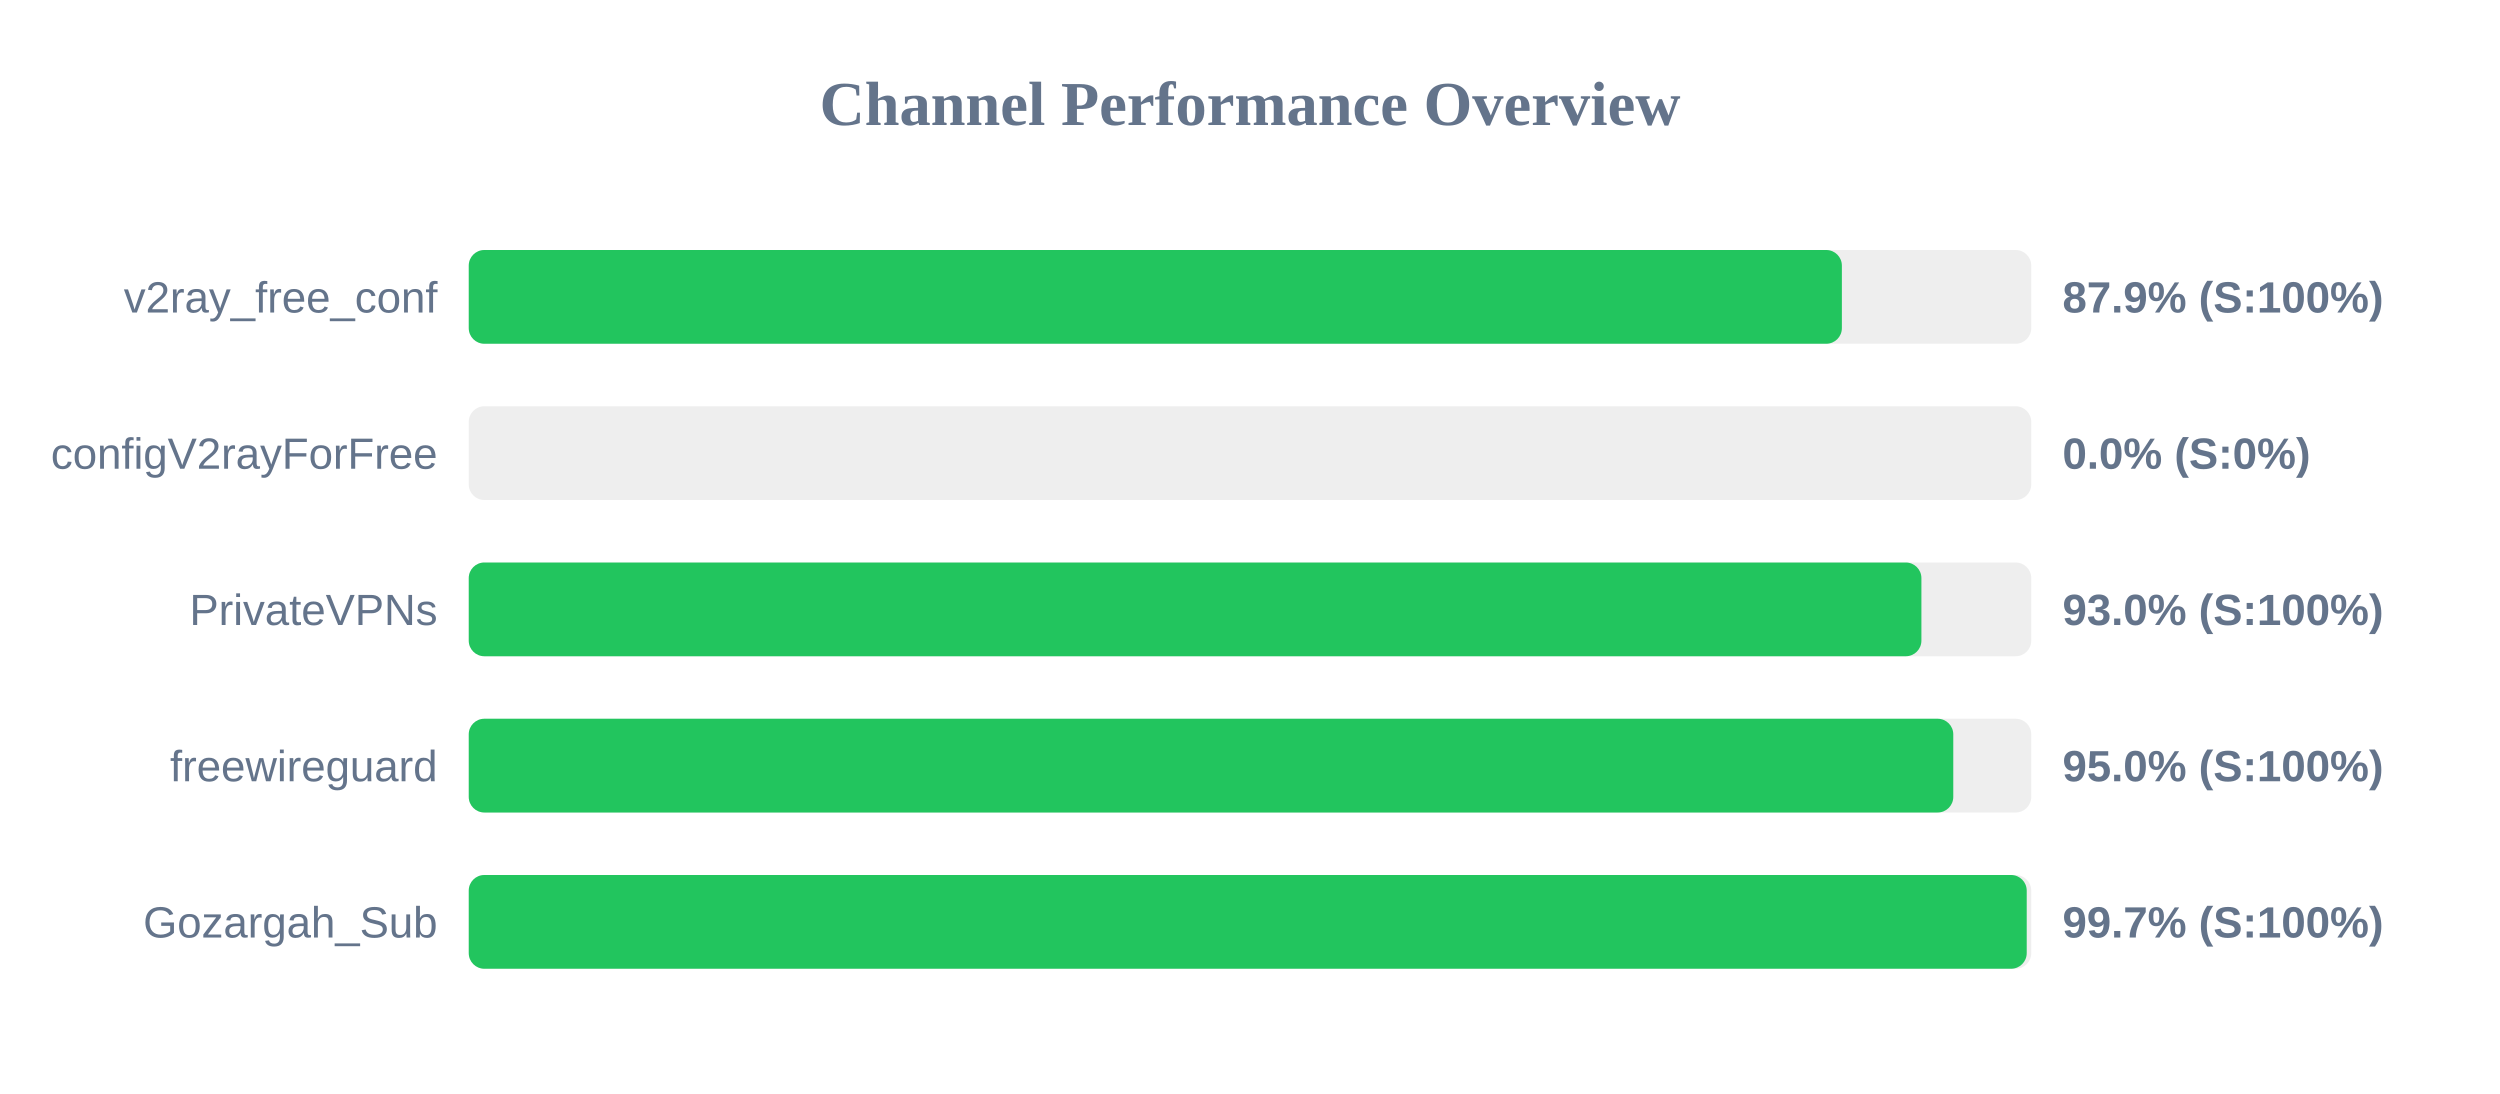
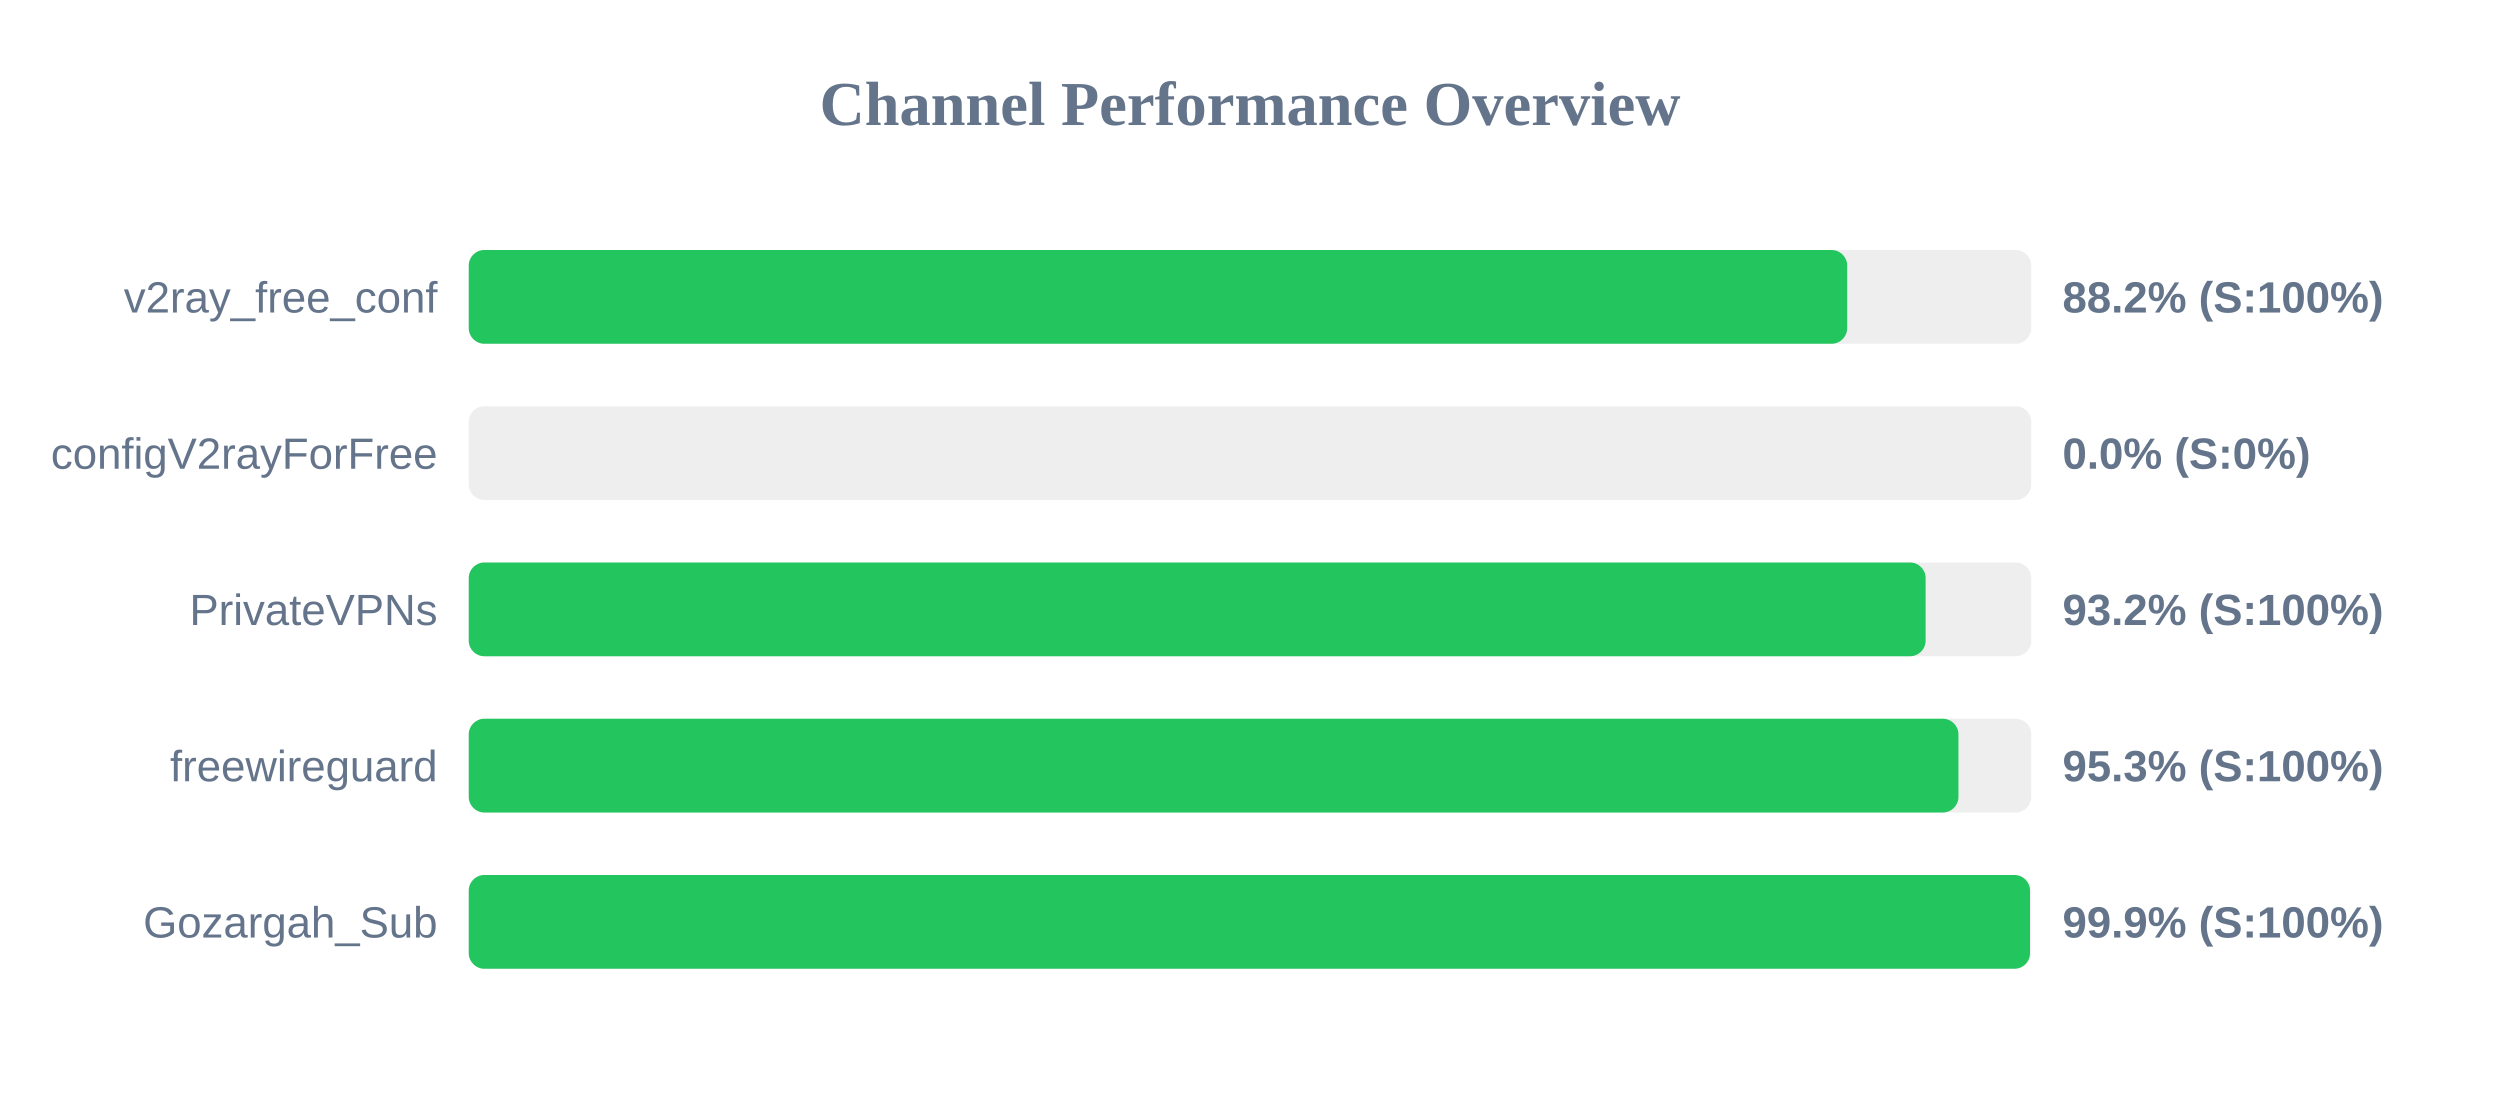
<svg xmlns="http://www.w3.org/2000/svg" width="800" height="350" version="1.1">
  <style>
        .row { font: 14px Arial; fill: #64748b; }
        .score { font: bold 14px Arial; fill: #64748b; }
    </style>
  <text x="400" y="40" text-anchor="middle" font-size="20px" font-weight="bold" fill="#64748b">Channel Performance Overview</text>
  <rect x="150" y="80" width="500" height="30" fill="#eee" rx="5" />
-   <rect x="150" y="80" width="439.4" height="30" fill="#22c55e" rx="5" />
+   <rect x="150" y="80" width="441.1" height="30" fill="#22c55e" rx="5" />
  <text x="140" y="100" text-anchor="end" class="row">v2ray_free_conf</text>
-   <text x="660" y="100" text-anchor="start" class="score">87.9% (S:100%)</text>
+   <text x="660" y="100" text-anchor="start" class="score">88.2% (S:100%)</text>
  <rect x="150" y="130" width="500" height="30" fill="#eee" rx="5" />
  <rect x="150" y="130" width="0.0" height="30" fill="#ef4444" rx="5" />
  <text x="140" y="150" text-anchor="end" class="row">configV2rayForFree</text>
  <text x="660" y="150" text-anchor="start" class="score">0.0% (S:0%)</text>
  <rect x="150" y="180" width="500" height="30" fill="#eee" rx="5" />
-   <rect x="150" y="180" width="464.85" height="30" fill="#22c55e" rx="5" />
+   <rect x="150" y="180" width="466.2" height="30" fill="#22c55e" rx="5" />
  <text x="140" y="200" text-anchor="end" class="row">PrivateVPNs</text>
-   <text x="660" y="200" text-anchor="start" class="score">93.0% (S:100%)</text>
+   <text x="660" y="200" text-anchor="start" class="score">93.2% (S:100%)</text>
  <rect x="150" y="230" width="500" height="30" fill="#eee" rx="5" />
-   <rect x="150" y="230" width="475.05" height="30" fill="#22c55e" rx="5" />
+   <rect x="150" y="230" width="476.7" height="30" fill="#22c55e" rx="5" />
  <text x="140" y="250" text-anchor="end" class="row">freewireguard</text>
-   <text x="660" y="250" text-anchor="start" class="score">95.0% (S:100%)</text>
+   <text x="660" y="250" text-anchor="start" class="score">95.3% (S:100%)</text>
  <rect x="150" y="280" width="500" height="30" fill="#eee" rx="5" />
-   <rect x="150" y="280" width="498.55" height="30" fill="#22c55e" rx="5" />
+   <rect x="150" y="280" width="499.6" height="30" fill="#22c55e" rx="5" />
  <text x="140" y="300" text-anchor="end" class="row">Gozargah_Sub</text>
-   <text x="660" y="300" text-anchor="start" class="score">99.7% (S:100%)</text>
+   <text x="660" y="300" text-anchor="start" class="score">99.9% (S:100%)</text>
</svg>
